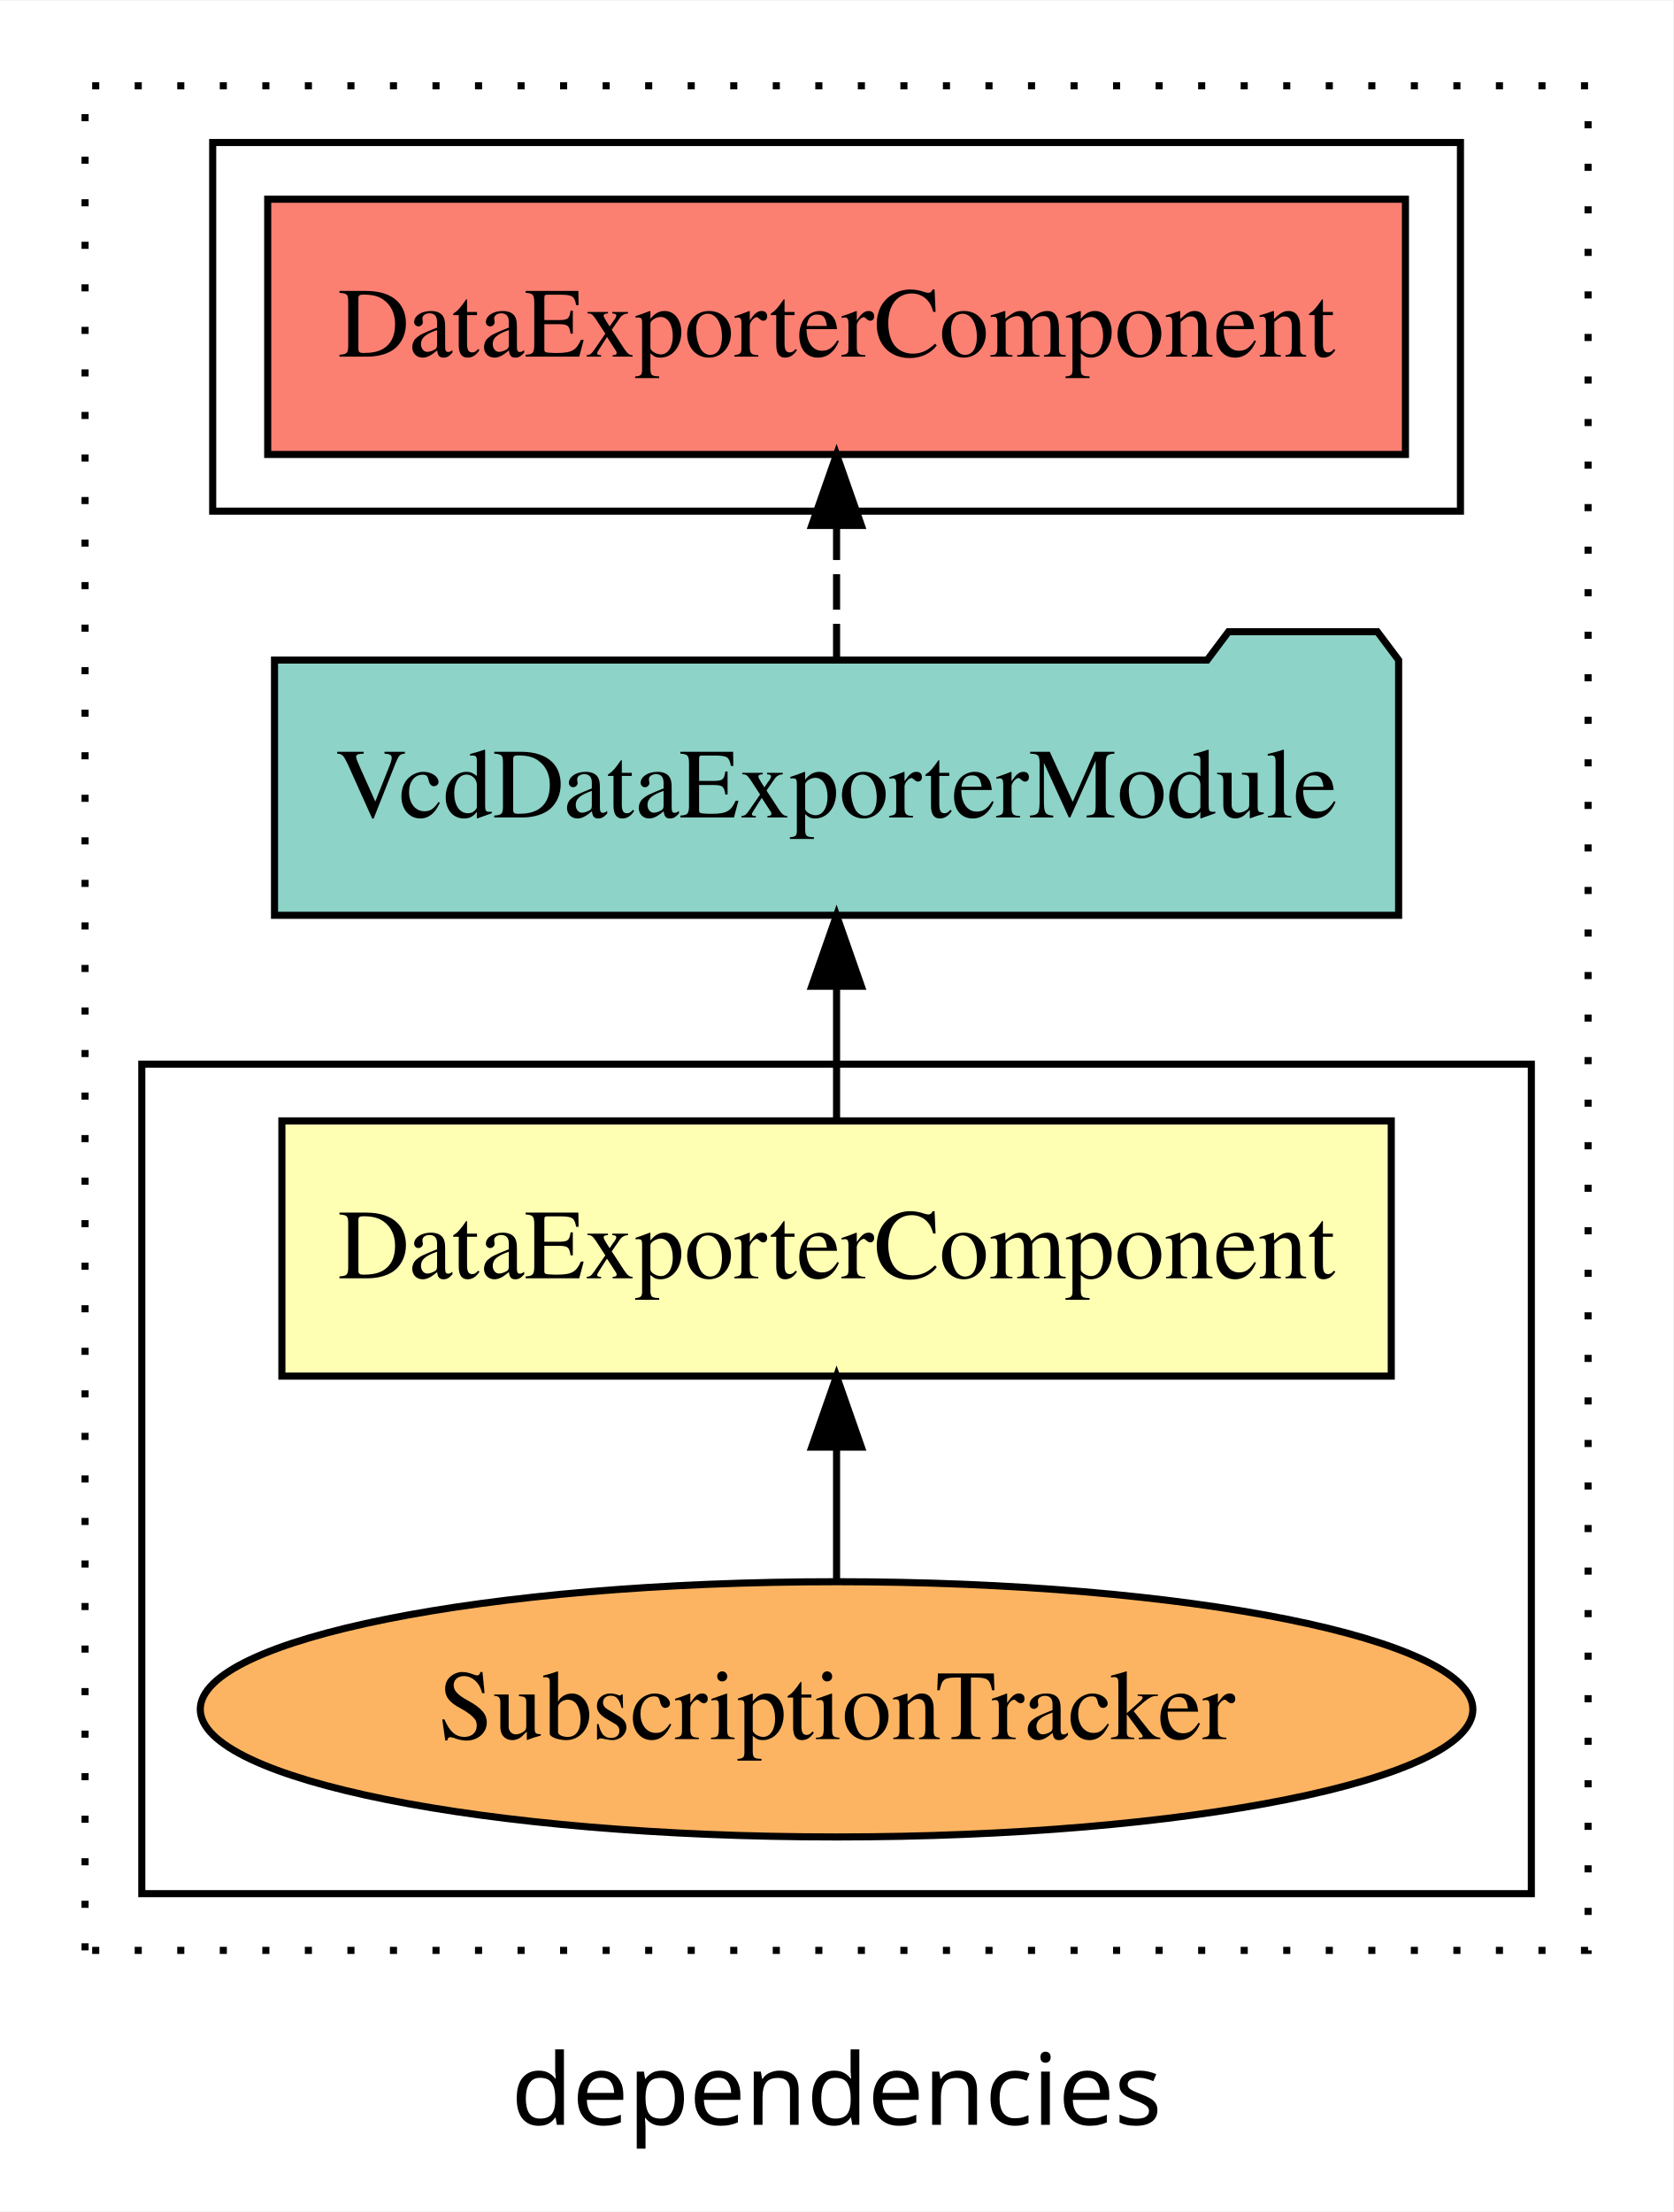
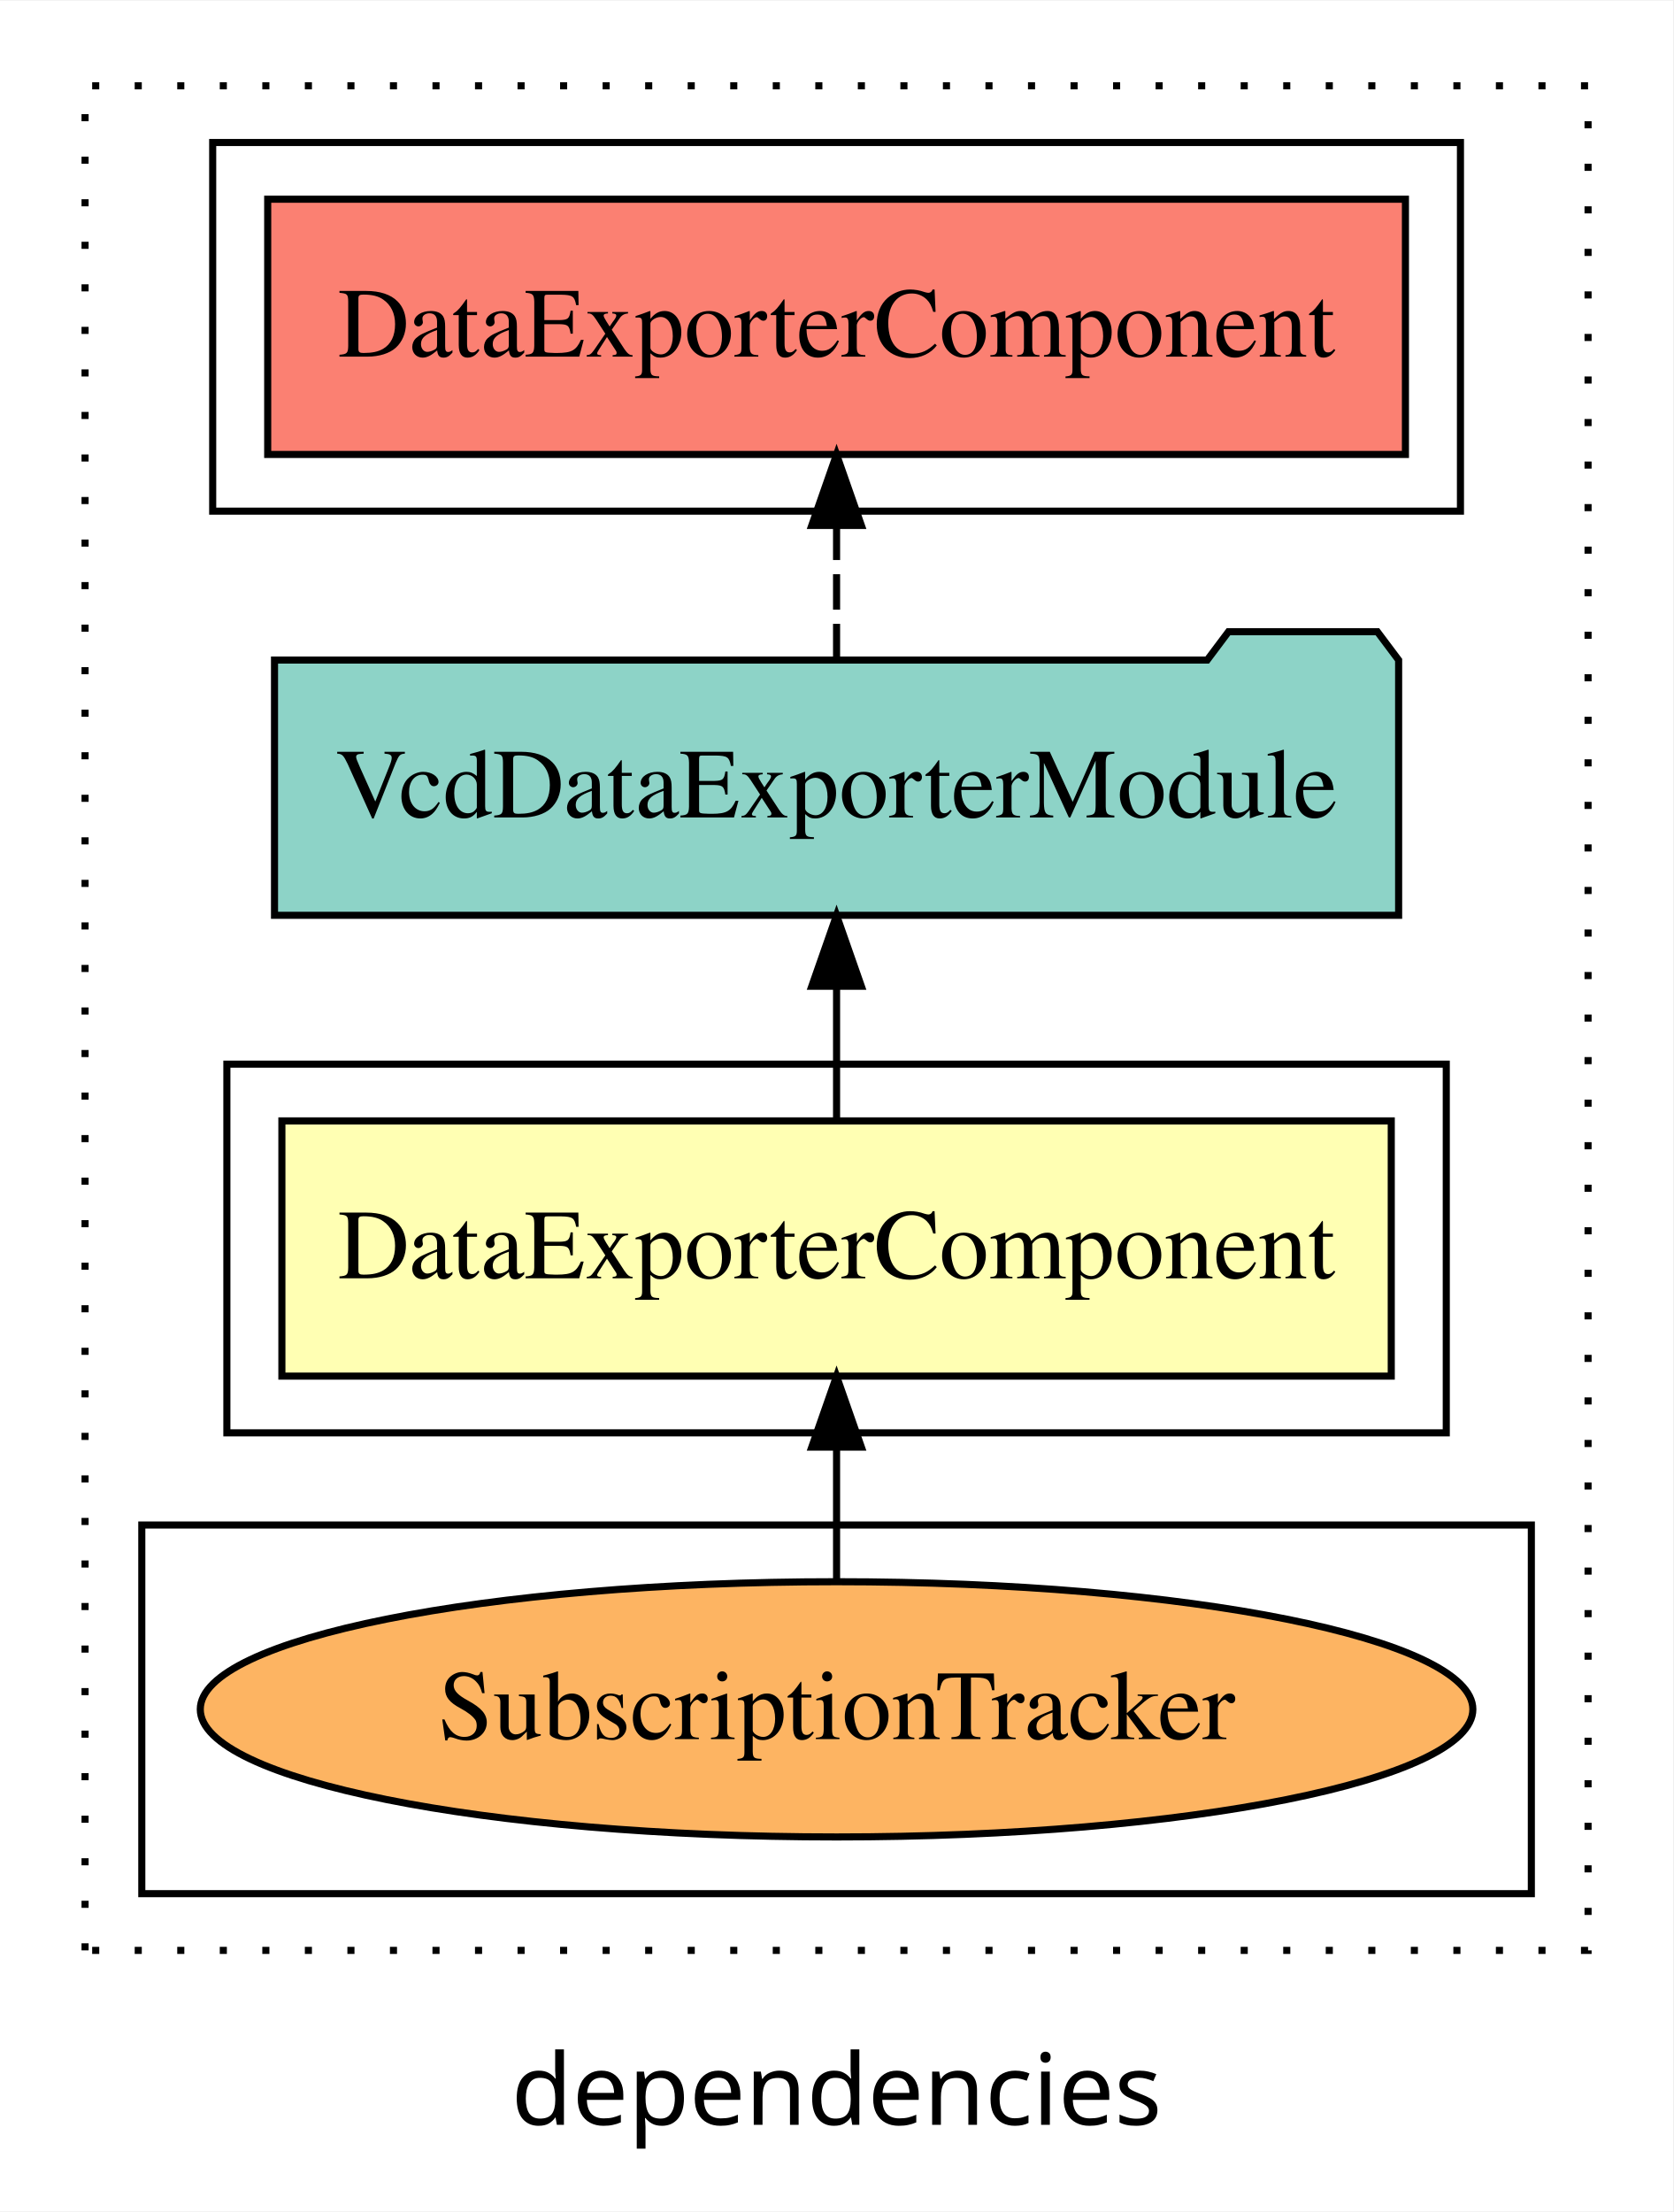
<svg xmlns="http://www.w3.org/2000/svg" width="236pt" height="312pt" viewBox="0.00 0.00 236.00 311.80">
  <g id="graph0" class="graph" transform="scale(1 1) rotate(0) translate(4 307.8)">
    <polygon fill="white" stroke="transparent" points="-4,4 -4,-307.8 232,-307.8 232,4 -4,4" />
    <text text-anchor="middle" x="114" y="-8.2" font-family="sans-serif" font-size="14.00">dependencies</text>
    <g id="clust1" class="cluster">
      <polygon fill="none" stroke="black" stroke-dasharray="1,5" points="8,-32.8 8,-295.8 220,-295.8 220,-32.8 8,-32.8" />
    </g>
+     <g id="clust2" class="cluster">
+       <polygon fill="none" stroke="black" points="28,-105.8 28,-157.8 200,-157.8 200,-105.8 28,-105.8" />
+     </g>
+     <g id="clust3" class="cluster">
+       <polygon fill="none" stroke="black" points="16,-40.8 16,-92.8 212,-92.8 212,-40.8 16,-40.8" />
+     </g>
    <g id="clust5" class="cluster">
      <polygon fill="none" stroke="black" points="26,-235.8 26,-287.8 202,-287.8 202,-235.8 26,-235.8" />
-     </g>
-     <g id="clust3" class="cluster">
-       <polygon fill="none" stroke="black" points="16,-40.8 16,-157.8 212,-157.8 212,-40.8 16,-40.8" />
    </g>
    <g id="node1" class="node">
      <polygon fill="#ffffb3" stroke="black" points="192.24,-149.8 35.76,-149.8 35.76,-113.8 192.24,-113.8 192.24,-149.8" />
      <text text-anchor="middle" x="114" y="-127.6" font-family="Times,serif" font-size="14.00">DataExporterComponent</text>
    </g>
    <g id="node2" class="node">
      <polygon fill="#8dd3c7" stroke="black" points="193.28,-214.8 190.28,-218.8 169.28,-218.8 166.28,-214.8 34.72,-214.8 34.72,-178.8 193.28,-178.8 193.28,-214.8" />
      <text text-anchor="middle" x="114" y="-192.6" font-family="Times,serif" font-size="14.00">VcdDataExporterModule</text>
    </g>
    <g id="edge1" class="edge">
      <path fill="none" stroke="black" d="M114,-149.91C114,-149.91 114,-168.79 114,-168.79" />
      <polygon fill="black" stroke="black" points="110.5,-168.79 114,-178.79 117.5,-168.79 110.5,-168.79" />
    </g>
    <g id="node4" class="node">
      <polygon fill="#fb8072" stroke="black" points="194.24,-279.8 33.76,-279.8 33.76,-243.8 194.24,-243.8 194.24,-279.8" />
      <text text-anchor="middle" x="114" y="-257.6" font-family="Times,serif" font-size="14.00">DataExporterComponent </text>
    </g>
    <g id="edge3" class="edge">
      <path fill="none" stroke="black" stroke-dasharray="5,2" d="M114,-214.91C114,-214.91 114,-233.79 114,-233.79" />
      <polygon fill="black" stroke="black" points="110.5,-233.79 114,-243.79 117.5,-233.79 110.5,-233.79" />
    </g>
    <g id="node3" class="node">
      <ellipse fill="#fdb462" stroke="black" cx="114" cy="-66.8" rx="89.75" ry="18" />
      <text text-anchor="middle" x="114" y="-62.6" font-family="Times,serif" font-size="14.00">SubscriptionTracker</text>
    </g>
    <g id="edge2" class="edge">
      <path fill="none" stroke="black" d="M114,-84.91C114,-84.91 114,-103.79 114,-103.79" />
      <polygon fill="black" stroke="black" points="110.5,-103.79 114,-113.79 117.5,-103.79 110.5,-103.79" />
    </g>
  </g>
</svg>
